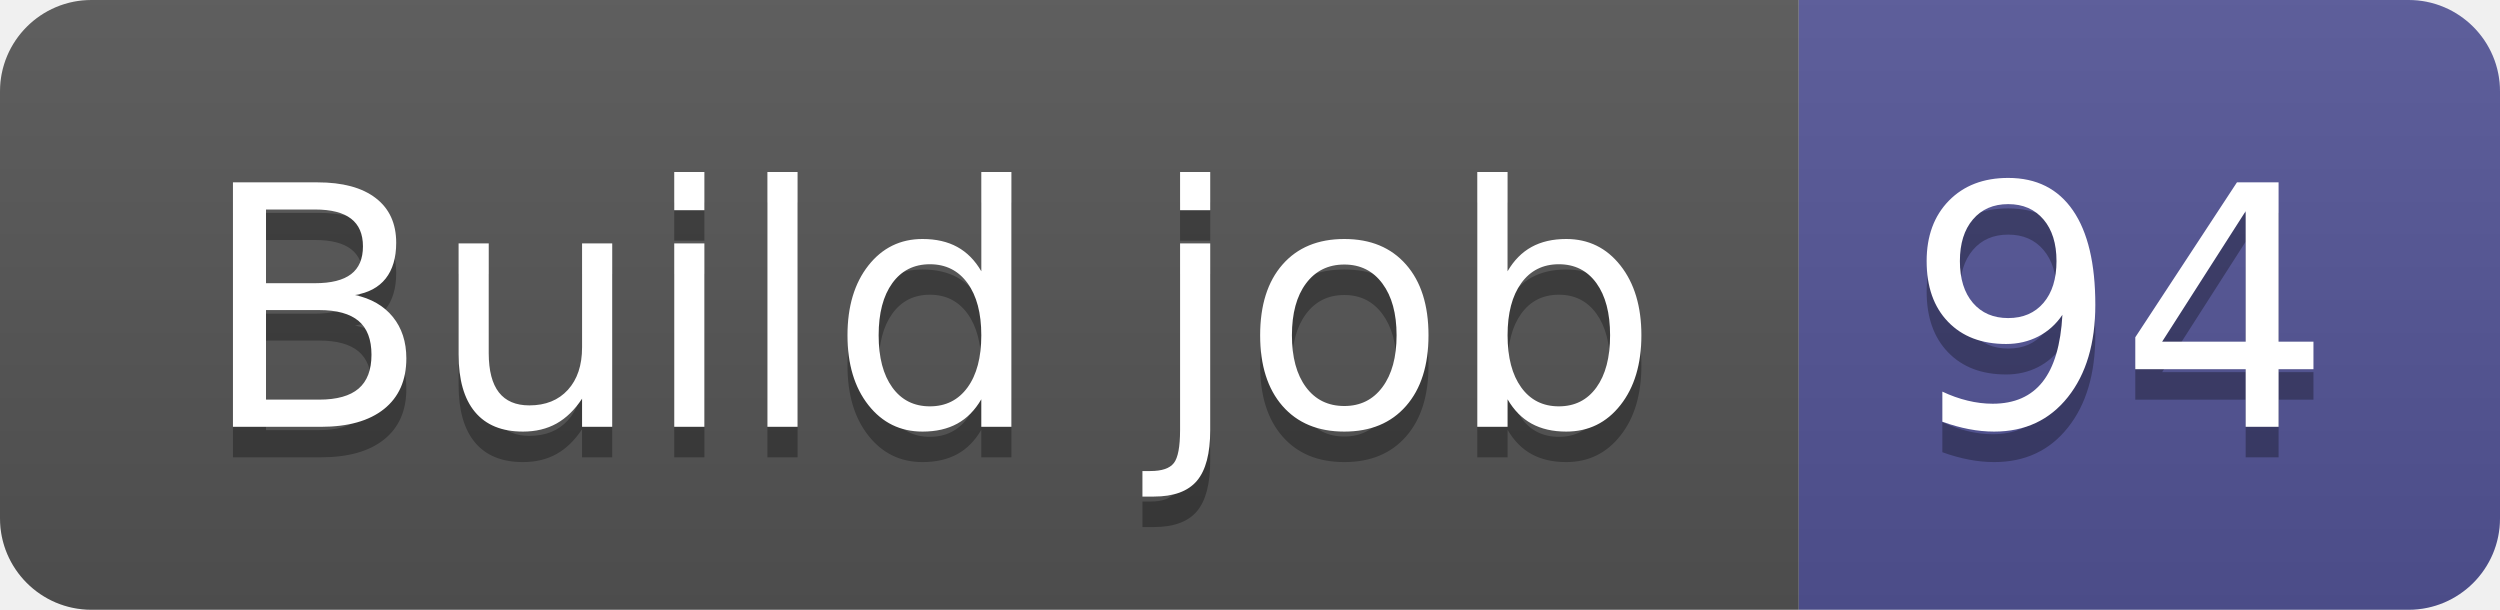
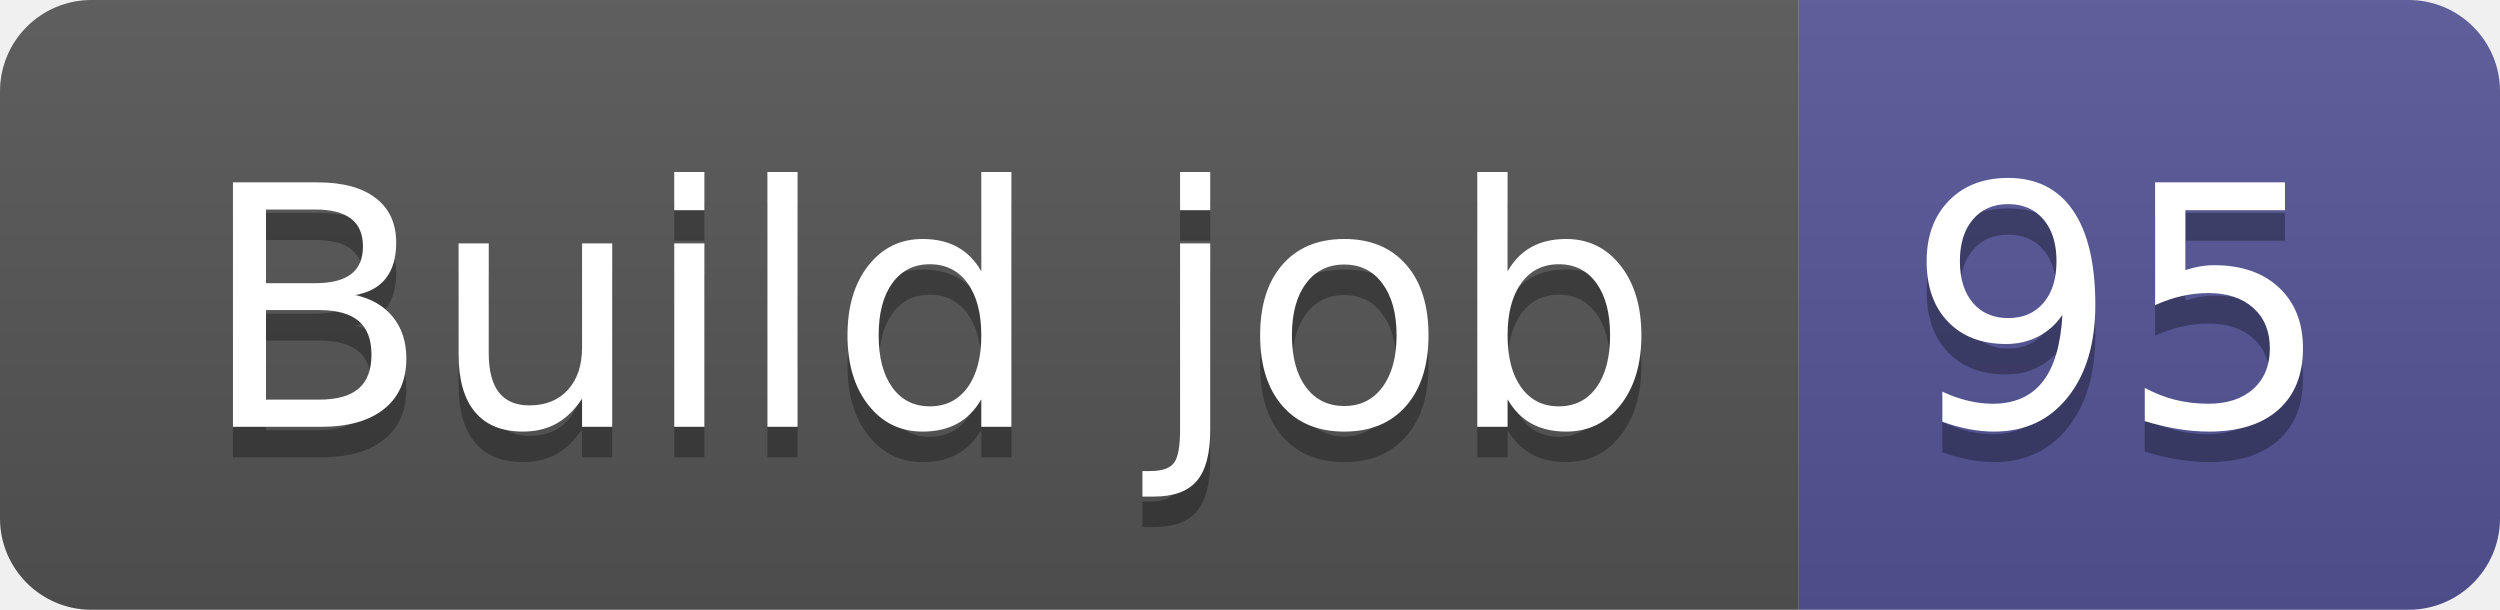
- <svg xmlns="http://www.w3.org/2000/svg" width="82" height="20" role="img" aria-label="Build job: 94">
+ <svg xmlns="http://www.w3.org/2000/svg" width="82" height="20" role="img" aria-label="Build job: 95">
  <linearGradient id="s" x2="0" y2="100%">
    <stop offset="0" stop-color="#bbb" stop-opacity=".1" />
    <stop offset="1" stop-opacity=".1" />
  </linearGradient>
  <clipPath id="r">
    <rect width="82" height="20" rx="3" fill="#fff" />
  </clipPath>
  <g clip-path="url(#r)">
    <rect width="59" height="20" fill="#555" />
    <rect x="59" width="23" height="20" fill="#535597" />
    <rect width="82" height="20" fill="url(#s)" />
  </g>
  <g fill="#fff" text-anchor="middle" font-family="Verdana,Geneva,DejaVu Sans,sans-serif" text-rendering="geometricPrecision" font-size="110">
    <text aria-hidden="true" x="305" y="150" fill="#010101" fill-opacity=".3" transform="scale(.1)" textLength="490">Build job</text>
    <text x="305" y="140" transform="scale(.1)" fill="#fff" textLength="490">Build job</text>
-     <text aria-hidden="true" x="695" y="150" fill="#010101" fill-opacity=".3" transform="scale(.1)" textLength="130">94</text>
-     <text x="695" y="140" transform="scale(.1)" fill="#fff" textLength="130">94</text>
+     <text aria-hidden="true" x="695" y="150" fill="#010101" fill-opacity=".3" transform="scale(.1)" textLength="130">95</text>
+     <text x="695" y="140" transform="scale(.1)" fill="#fff" textLength="130">95</text>
  </g>
</svg>
